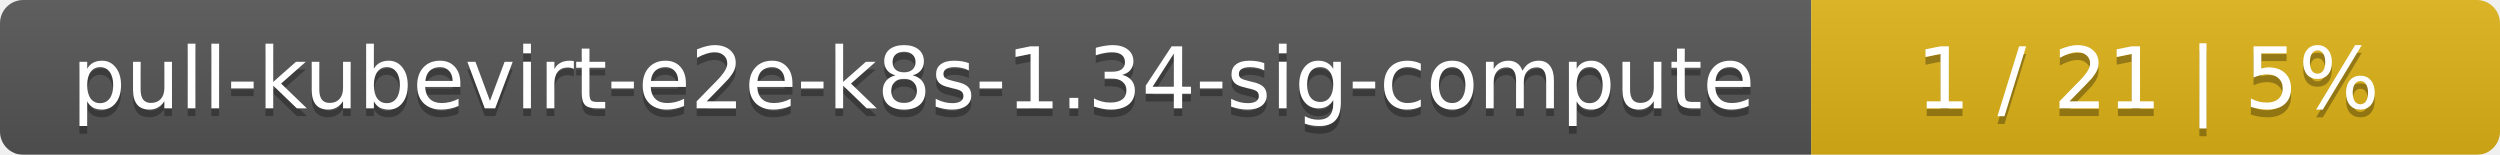
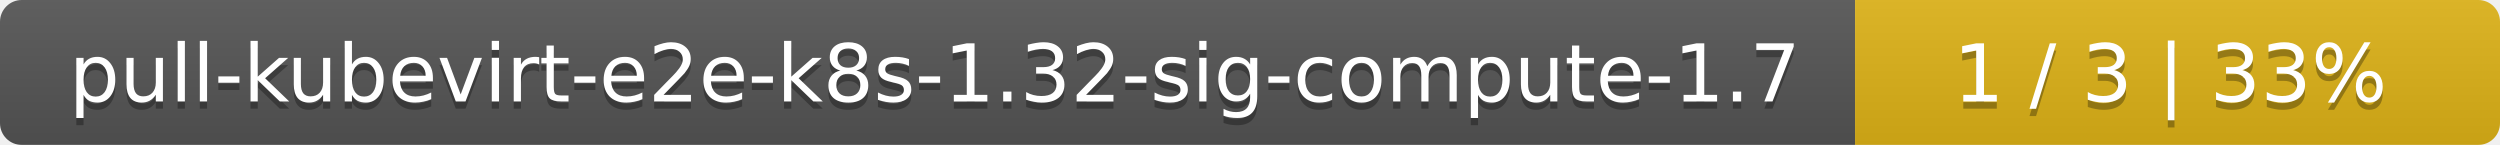
- <svg xmlns="http://www.w3.org/2000/svg" width="323" height="20">
+ <svg xmlns="http://www.w3.org/2000/svg" width="345" height="20">
  <linearGradient id="smooth" x2="0" y2="100%">
    <stop offset="0" stop-color="#bbb" stop-opacity=".1" />
    <stop offset="1" stop-opacity=".1" />
  </linearGradient>
  <mask id="round">
-     <rect width="323" height="20" rx="3" fill="#fff" />
+     <rect width="345" height="20" rx="3" fill="#fff" />
  </mask>
  <g mask="url(#round)">
-     <rect width="234" height="20" fill="#555" />
-     <rect x="234" width="89" height="20" fill="#dfb317" />
-     <rect width="323" height="20" fill="url(#smooth)" />
+     <rect width="256" height="20" fill="#555" />
+     <rect x="256" width="89" height="20" fill="#dfb317" />
+     <rect width="345" height="20" fill="url(#smooth)" />
  </g>
  <g fill="#fff" text-anchor="middle" font-family="DejaVu Sans,Verdana,Geneva,sans-serif" font-size="11">
-     <text x="118" y="15" fill="#010101" fill-opacity=".3">pull-kubevirt-e2e-k8s-1.34-sig-compute</text>
-     <text x="118" y="14">pull-kubevirt-e2e-k8s-1.34-sig-compute</text>
-     <text x="277.5" y="15" fill="#010101" fill-opacity=".3">1 / 21    |    5%</text>
-     <text x="277.5" y="14">1 / 21    |    5%</text>
+     <text x="129" y="15" fill="#010101" fill-opacity=".3">pull-kubevirt-e2e-k8s-1.32-sig-compute-1.7</text>
+     <text x="129" y="14">pull-kubevirt-e2e-k8s-1.32-sig-compute-1.7</text>
+     <text x="299.5" y="15" fill="#010101" fill-opacity=".3">1 / 3    |    33%</text>
+     <text x="299.5" y="14">1 / 3    |    33%</text>
  </g>
</svg>
